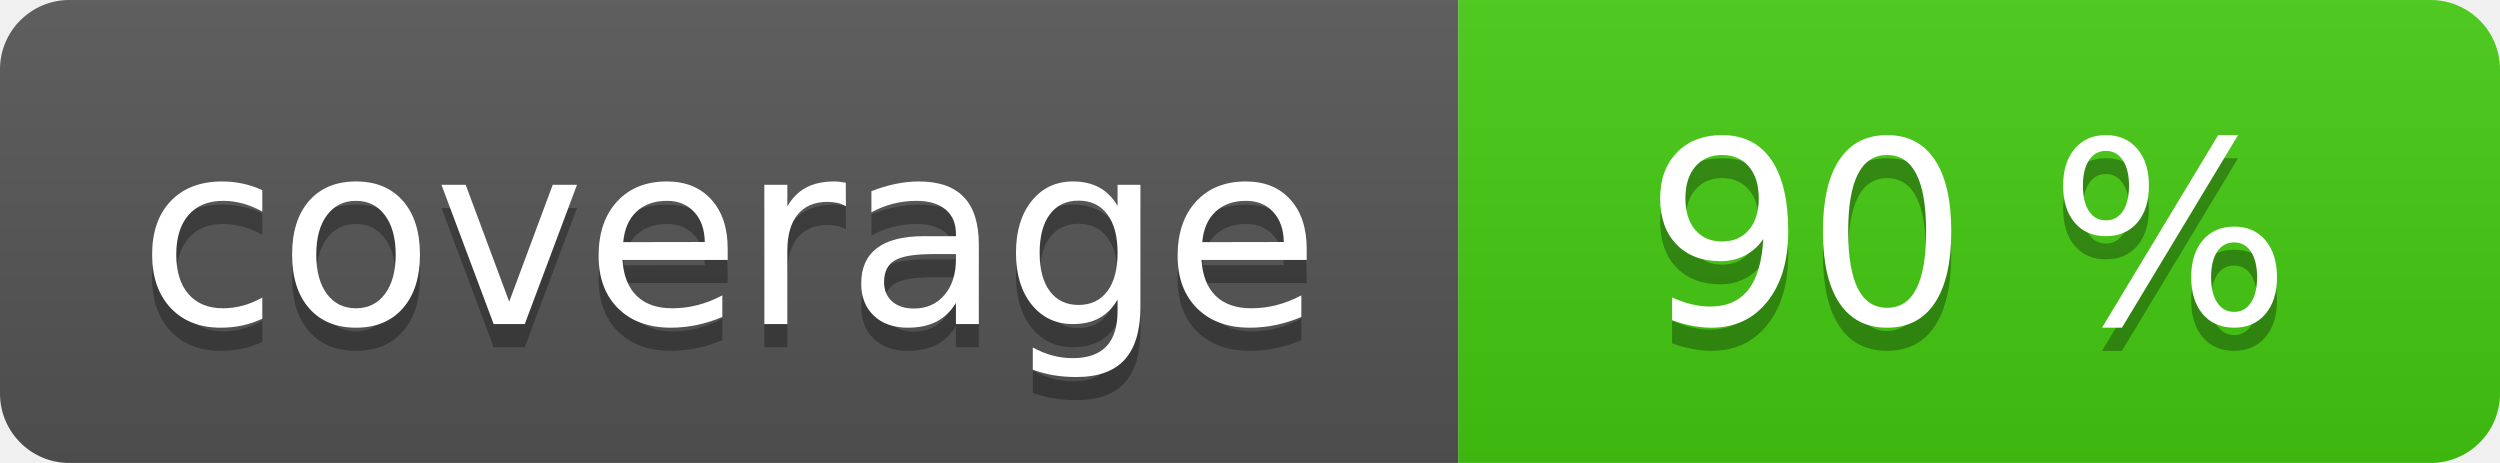
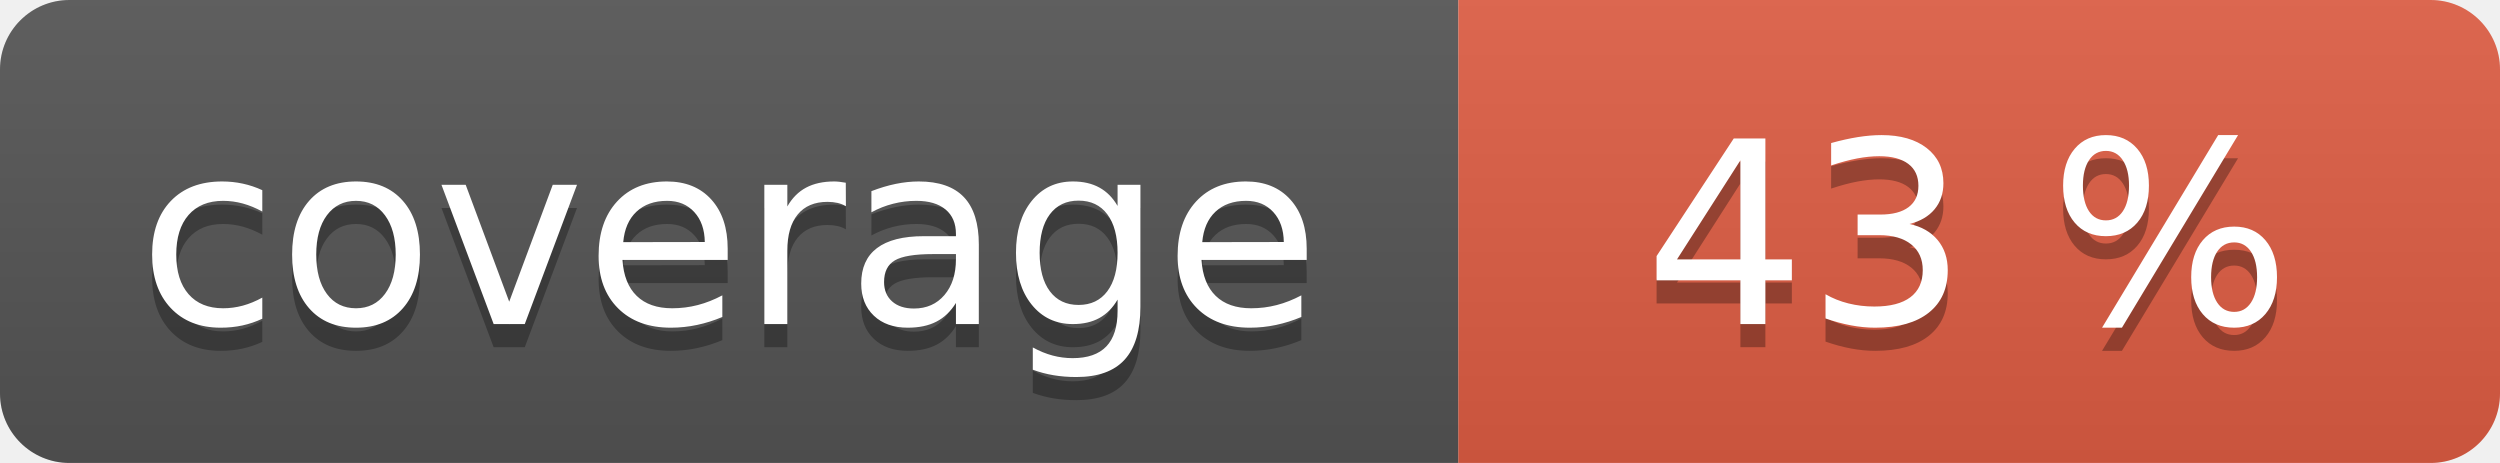
<svg xmlns="http://www.w3.org/2000/svg" width="108" height="20" role="img">
  <linearGradient id="s" x2="0" y2="100%">
    <stop offset="0" stop-color="#bbb" stop-opacity=".1" />
    <stop offset="1" stop-opacity=".1" />
  </linearGradient>
  <clipPath id="r">
    <rect width="108" height="20" rx="3" fill="#fff" />
  </clipPath>
  <g clip-path="url(#r)">
    <rect width="63" height="20" fill="#555" />
-     <rect x="63" width="45" height="20" fill="#4c1" />
+     <rect x="63" width="45" height="20" fill="#e05d44" />
    <rect width="108" height="20" fill="url(#s)" />
  </g>
  <g fill="#fff" text-anchor="middle" font-family="Verdana,Geneva,DejaVu Sans,sans-serif" text-rendering="geometricPrecision" font-size="110">
    <text aria-hidden="true" x="315" y="150" fill="#010101" fill-opacity=".3" transform="scale(.1)" textLength="530">coverage</text>
    <text x="315" y="140" transform="scale(.1)" fill="#fff" textLength="530">coverage</text>
-     <text aria-hidden="true" x="850" y="150" fill="#010101" fill-opacity=".3" transform="scale(.1)" textLength="350">90 %</text>
-     <text x="850" y="140" transform="scale(.1)" fill="#fff" textLength="350">90 %</text>
+     <text aria-hidden="true" x="850" y="150" fill="#010101" fill-opacity=".3" transform="scale(.1)" textLength="350">43 %</text>
+     <text x="850" y="140" transform="scale(.1)" fill="#fff" textLength="350">43 %</text>
  </g>
</svg>
